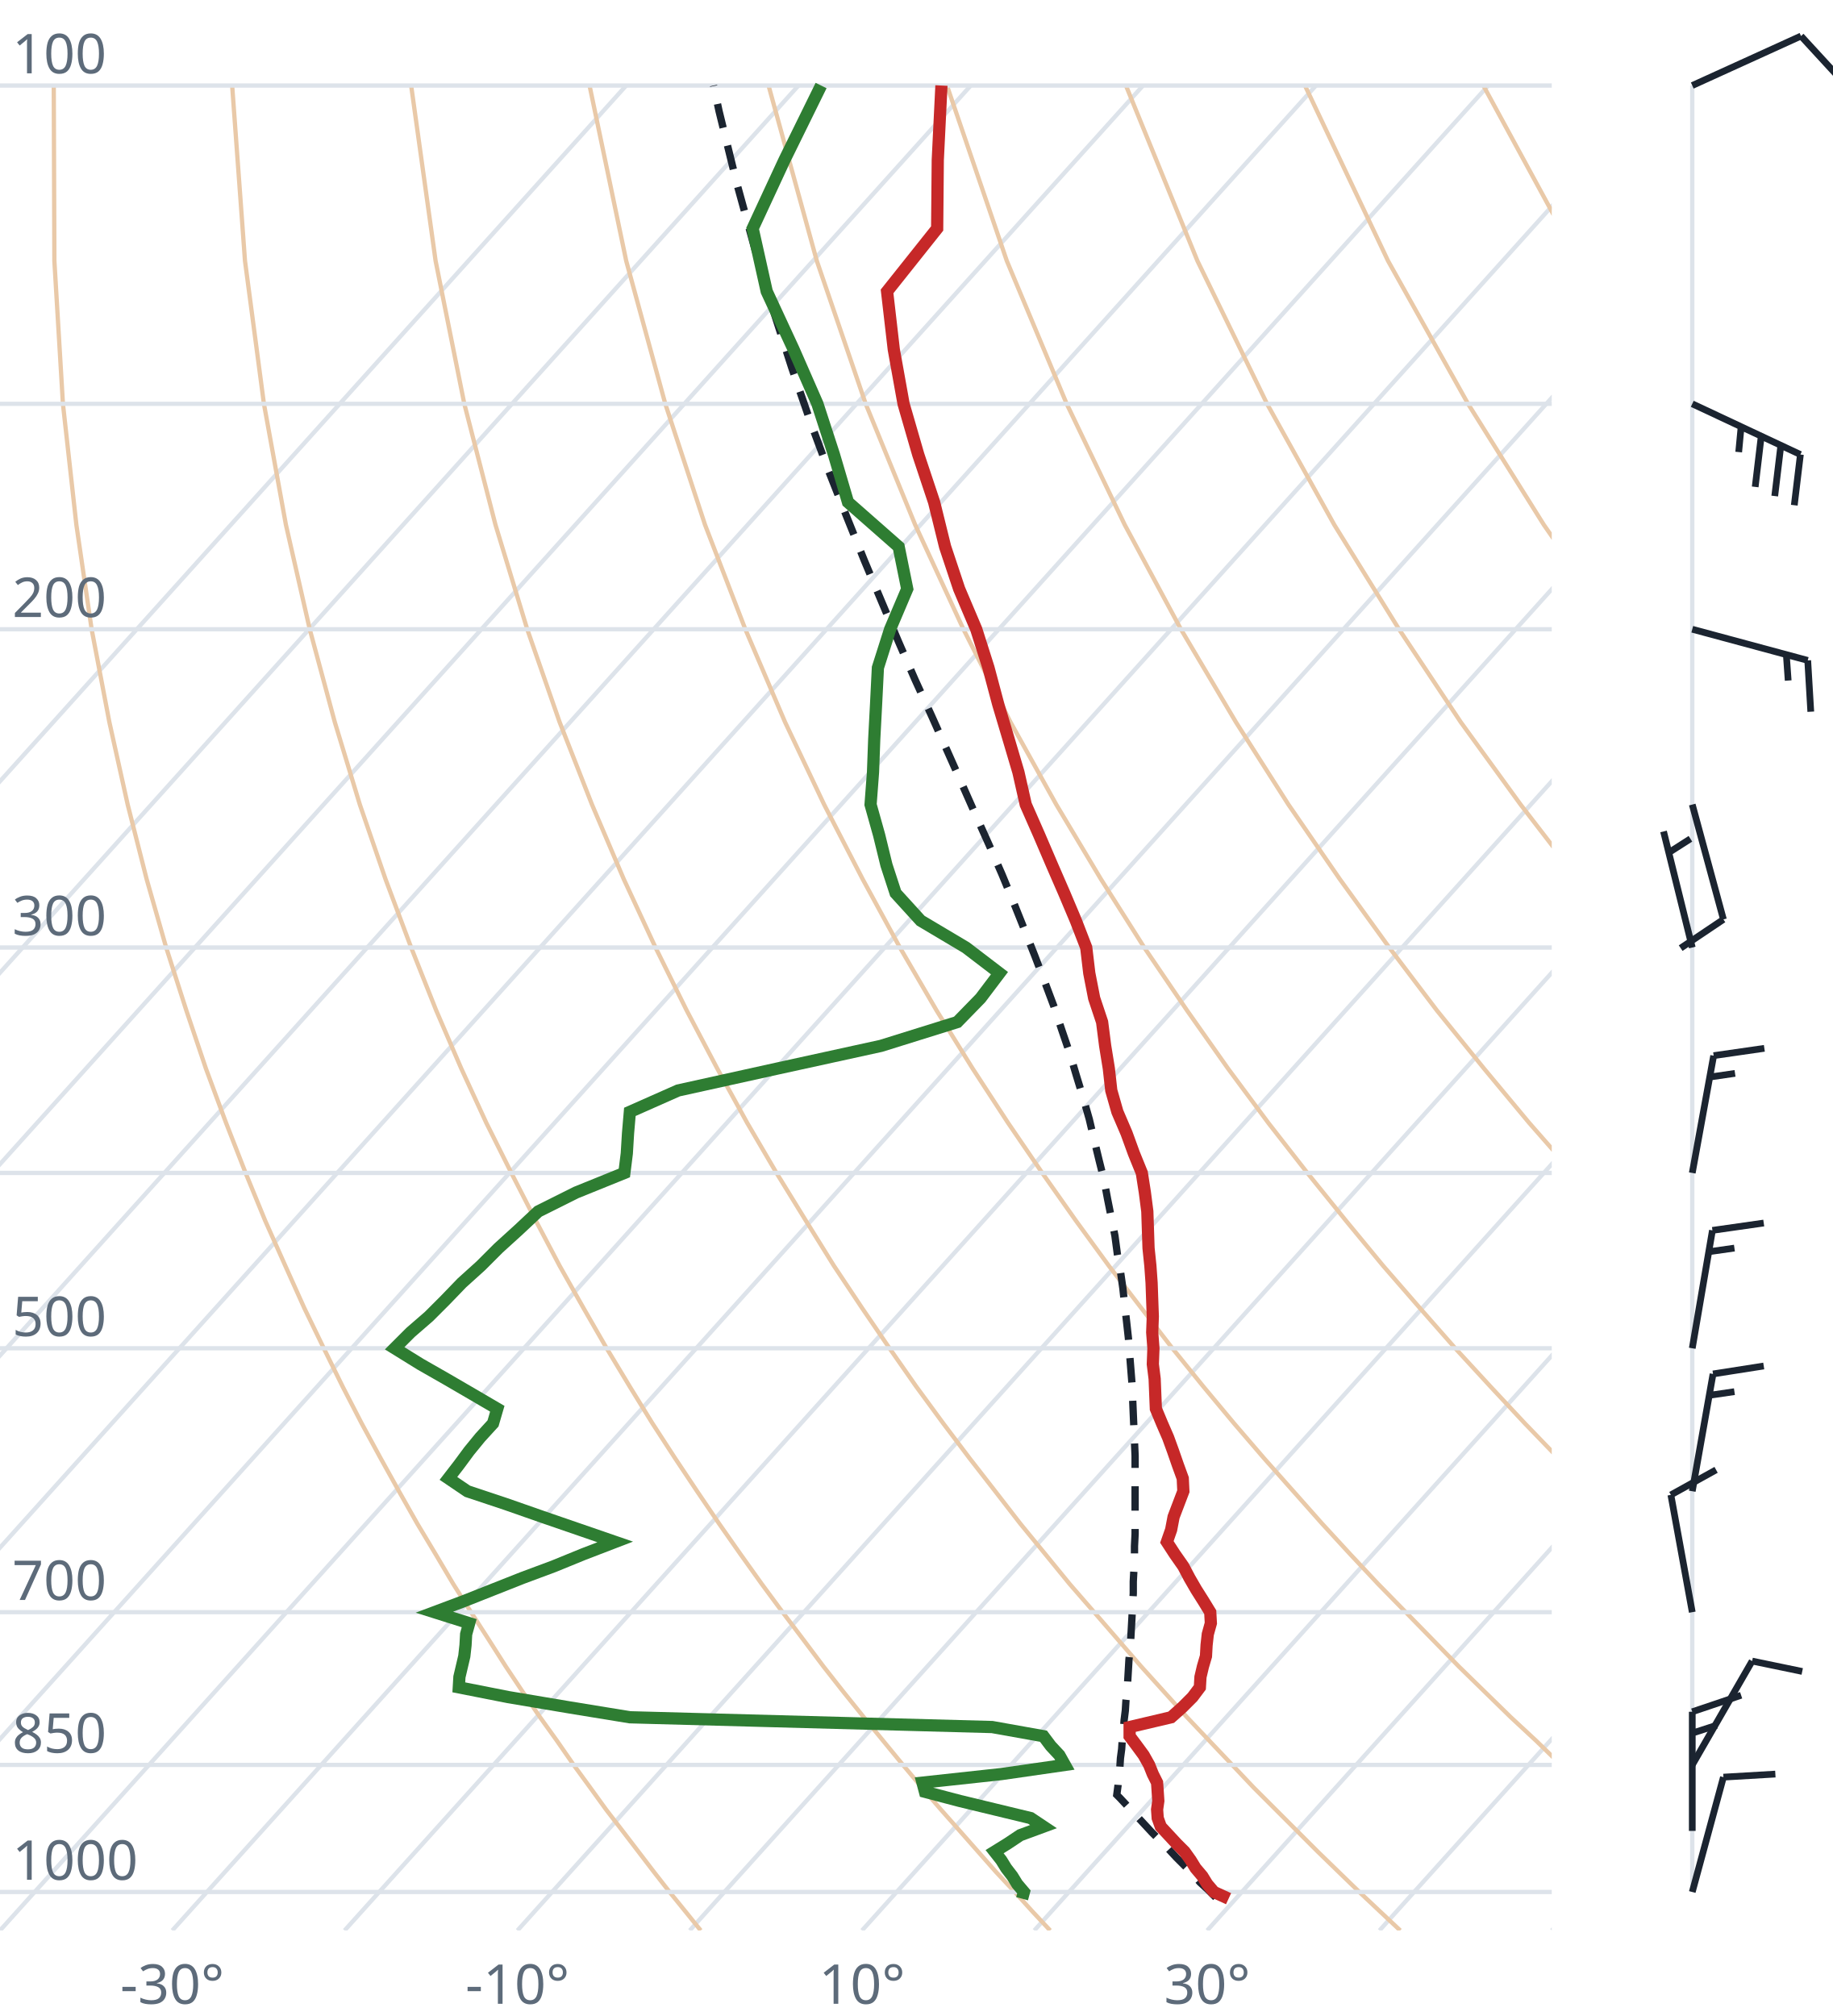
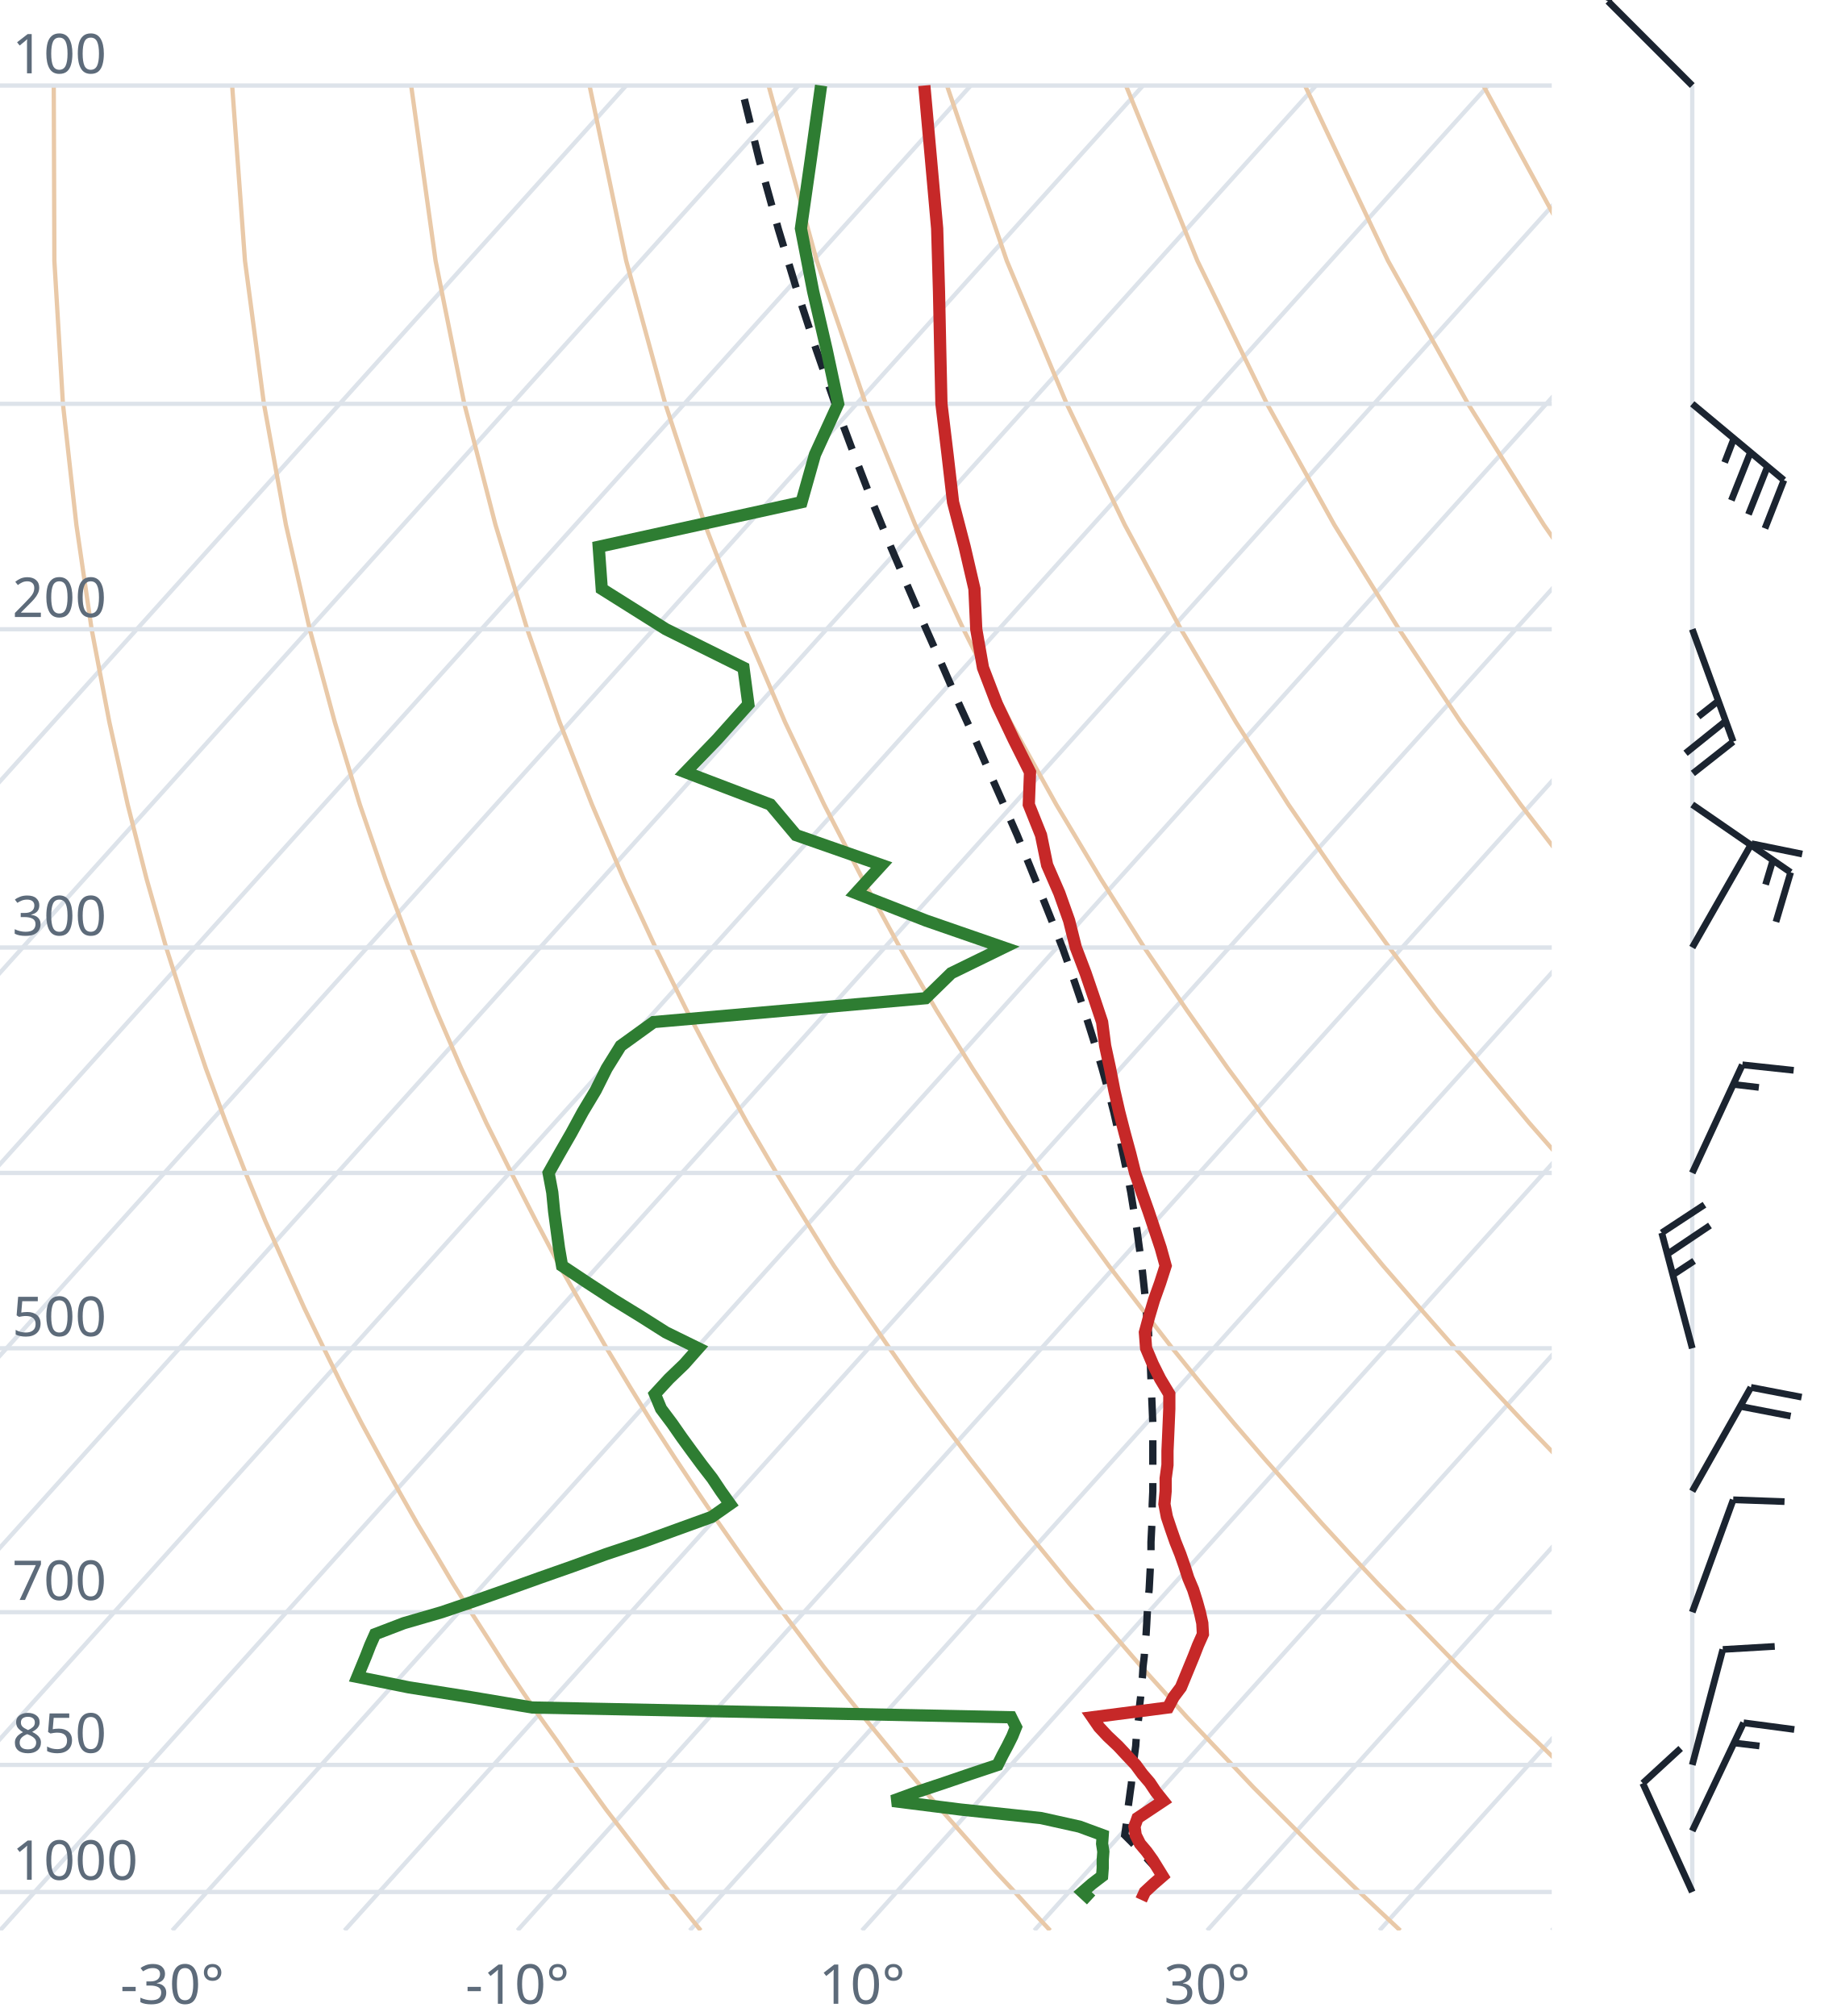
<svg xmlns="http://www.w3.org/2000/svg" viewBox="0 0 300 330" font-family="system-ui,sans-serif" font-size="9">
  <style>.g{stroke:#dde3ea;stroke-width:.7;fill:none}.ad{stroke:#e9c9a8;stroke-width:.7;fill:none}.t{stroke:#c62828;stroke-width:2;fill:none}.d{stroke:#2e7d32;stroke-width:2;fill:none}.pc{stroke:#1b2430;stroke-width:1.2;stroke-dasharray:4 3;fill:none}.barb{stroke:#1b2430;stroke-width:1.1;fill:#1b2430}text{fill:#5d6b7a}</style>
  <clipPath id="c">
    <rect x="0" y="0" width="254" height="316.0" />
  </clipPath>
  <g clip-path="url(#c)">
    <line class="g" x1="-169.3" y1="316.0" x2="102.5" y2="14.0" />
    <line class="g" x1="-141.1" y1="316.0" x2="130.7" y2="14.0" />
    <line class="g" x1="-112.9" y1="316.0" x2="158.9" y2="14.0" />
    <line class="g" x1="-84.7" y1="316.0" x2="187.1" y2="14.0" />
    <line class="g" x1="-56.4" y1="316.0" x2="215.4" y2="14.0" />
    <line class="g" x1="-28.2" y1="316.0" x2="243.6" y2="14.0" />
    <line class="g" x1="0.0" y1="316.0" x2="271.8" y2="14.0" />
    <line class="g" x1="28.2" y1="316.0" x2="300.0" y2="14.0" />
    <line class="g" x1="56.4" y1="316.0" x2="328.2" y2="14.0" />
    <line class="g" x1="84.7" y1="316.0" x2="356.5" y2="14.0" />
    <line class="g" x1="112.9" y1="316.0" x2="384.7" y2="14.0" />
    <line class="g" x1="141.1" y1="316.0" x2="412.9" y2="14.0" />
    <line class="g" x1="169.3" y1="316.0" x2="441.1" y2="14.0" />
    <line class="g" x1="197.6" y1="316.0" x2="469.4" y2="14.0" />
    <line class="g" x1="225.8" y1="316.0" x2="497.6" y2="14.0" />
    <line class="g" x1="254.0" y1="316.0" x2="525.8" y2="14.0" />
    <path class="ad" d="M114.7,316.0L112.2,312.9L109.6,309.7L107.1,306.5L104.5,303.1L101.9,299.7L99.2,296.2L96.6,292.6L93.9,288.9L91.2,285.0L88.4,281.1L85.6,277.0L82.8,272.8L80.0,268.4L77.1,263.9L74.2,259.3L71.3,254.4L68.3,249.4L65.3,244.1L62.3,238.7L59.2,233.0L56.1,227.0L53.0,220.7L49.8,214.1L46.7,207.2L43.4,199.8L40.2,192.0L37.0,183.8L33.7,174.9L30.5,165.4L27.2,155.1L24.0,143.9L20.9,131.7L17.9,118.2L15.0,103.0L12.5,85.9L10.3,66.1L8.9,42.7L8.8,14.0" />
    <path class="ad" d="M171.9,316.0L169.0,312.9L166.1,309.7L163.1,306.5L160.1,303.1L157.1,299.7L154.0,296.2L150.9,292.6L147.8,288.9L144.6,285.0L141.4,281.1L138.1,277.0L134.8,272.8L131.5,268.4L128.1,263.9L124.7,259.3L121.2,254.4L117.7,249.4L114.1,244.1L110.5,238.7L106.8,233.0L103.1,227.0L99.3,220.7L95.5,214.1L91.6,207.2L87.7,199.8L83.7,192.0L79.6,183.8L75.5,174.9L71.4,165.4L67.3,155.1L63.1,143.9L58.9,131.7L54.8,118.2L50.7,103.0L46.8,85.9L43.2,66.1L40.1,42.7L38.0,14.0" />
    <path class="ad" d="M229.2,316.0L225.9,312.9L222.5,309.7L219.2,306.5L215.7,303.1L212.3,299.7L208.8,296.2L205.2,292.6L201.7,288.9L198.0,285.0L194.3,281.1L190.6,277.0L186.8,272.8L183.0,268.4L179.1,263.9L175.1,259.3L171.1,254.4L167.0,249.4L162.9,244.1L158.7,238.7L154.4,233.0L150.0,227.0L145.6,220.7L141.1,214.1L136.5,207.2L131.9,199.8L127.1,192.0L122.3,183.8L117.4,174.9L112.4,165.4L107.3,155.1L102.1,143.9L96.9,131.7L91.6,118.2L86.3,103.0L81.1,85.9L76.0,66.1L71.3,42.7L67.3,14.0" />
    <path class="ad" d="M286.4,316.0L282.7,312.9L279.0,309.7L275.2,306.5L271.4,303.1L267.5,299.7L263.6,296.2L259.6,292.6L255.5,288.9L251.5,285.0L247.3,281.1L243.1,277.0L238.8,272.8L234.5,268.4L230.1,263.9L225.6,259.3L221.0,254.4L216.4,249.4L211.7,244.1L206.9,238.7L202.0,233.0L197.0,227.0L191.9,220.7L186.8,214.1L181.5,207.2L176.1,199.8L170.6,192.0L165.0,183.8L159.2,174.9L153.3,165.4L147.3,155.1L141.2,143.9L134.9,131.7L128.5,118.2L122.0,103.0L115.4,85.9L108.9,66.1L102.5,42.7L96.5,14.0" />
    <path class="ad" d="M343.6,316.0L339.5,312.9L335.4,309.7L331.2,306.5L327.0,303.1L322.7,299.7L318.3,296.2L313.9,292.6L309.4,288.9L304.9,285.0L300.3,281.1L295.6,277.0L290.8,272.8L286.0,268.4L281.0,263.9L276.0,259.3L270.9,254.4L265.7,249.4L260.5,244.1L255.1,238.7L249.6,233.0L244.0,227.0L238.2,220.7L232.4,214.1L226.4,207.2L220.3,199.8L214.0,192.0L207.6,183.8L201.0,174.9L194.3,165.4L187.3,155.1L180.2,143.9L172.9,131.7L165.4,118.2L157.7,103.0L149.8,85.9L141.7,66.1L133.7,42.7L125.8,14.0" />
    <path class="ad" d="M400.9,316.0L396.4,312.9L391.9,309.7L387.3,306.5L382.6,303.1L377.9,299.7L373.1,296.2L368.2,292.6L363.3,288.9L358.3,285.0L353.2,281.1L348.1,277.0L342.8,272.8L337.5,268.4L332.0,263.9L326.5,259.3L320.9,254.4L315.1,249.4L309.2,244.1L303.3,238.7L297.2,233.0L290.9,227.0L284.6,220.7L278.0,214.1L271.4,207.2L264.5,199.8L257.5,192.0L250.3,183.8L242.9,174.9L235.2,165.4L227.4,155.1L219.3,143.9L210.9,131.7L202.3,118.2L193.3,103.0L184.1,85.9L174.6,66.1L164.8,42.7L155.0,14.0" />
    <path class="ad" d="M458.1,316.0L453.2,312.9L448.3,309.7L443.3,306.5L438.2,303.1L433.1,299.7L427.9,296.2L422.6,292.6L417.2,288.9L411.7,285.0L406.2,281.1L400.5,277.0L394.8,272.8L389.0,268.4L383.0,263.9L376.9,259.3L370.8,254.4L364.5,249.4L358.0,244.1L351.5,238.7L344.8,233.0L337.9,227.0L330.9,220.7L323.7,214.1L316.3,207.2L308.7,199.8L300.9,192.0L292.9,183.8L284.7,174.9L276.2,165.4L267.4,155.1L258.3,143.9L248.9,131.7L239.1,118.2L229.0,103.0L218.4,85.9L207.4,66.1L196.0,42.7L184.3,14.0" />
    <path class="ad" d="M515.3,316.0L510.1,312.9L504.7,309.7L499.3,306.5L493.9,303.1L488.3,299.7L482.7,296.2L476.9,292.6L471.1,288.9L465.2,285.0L459.2,281.1L453.0,277.0L446.8,272.8L440.5,268.4L434.0,263.9L427.4,259.3L420.7,254.4L413.8,249.4L406.8,244.1L399.7,238.7L392.4,233.0L384.9,227.0L377.2,220.7L369.3,214.1L361.2,207.2L352.9,199.8L344.4,192.0L335.6,183.8L326.5,174.9L317.1,165.4L307.4,155.1L297.4,143.9L286.9,131.7L276.0,118.2L264.6,103.0L252.7,85.9L240.3,66.1L227.2,42.7L213.6,14.0" />
    <path class="ad" d="M572.6,316.0L566.9,312.9L561.2,309.7L555.4,306.5L549.5,303.1L543.5,299.7L537.4,296.2L531.3,292.6L525.0,288.9L518.6,285.0L512.1,281.1L505.5,277.0L498.8,272.8L491.9,268.4L485.0,263.9L477.9,259.3L470.6,254.4L463.2,249.4L455.6,244.1L447.9,238.7L439.9,233.0L431.8,227.0L423.5,220.7L415.0,214.1L406.2,207.2L397.2,199.8L387.9,192.0L378.3,183.8L368.4,174.9L358.1,165.4L347.5,155.1L336.4,143.9L324.9,131.7L312.9,118.2L300.3,103.0L287.1,85.9L273.1,66.1L258.4,42.7L242.8,14.0" />
    <path class="ad" d="M629.8,316.0L623.8,312.9L617.6,309.7L611.4,306.5L605.1,303.1L598.7,299.7L592.2,296.2L585.6,292.6L578.9,288.9L572.0,285.0L565.1,281.1L558.0,277.0L550.8,272.8L543.4,268.4L536.0,263.9L528.3,259.3L520.5,254.4L512.5,249.4L504.4,244.1L496.1,238.7L487.5,233.0L478.8,227.0L469.8,220.7L460.6,214.1L451.1,207.2L441.4,199.8L431.3,192.0L420.9,183.8L410.2,174.9L399.1,165.4L387.5,155.1L375.5,143.9L362.9,131.7L349.8,118.2L335.9,103.0L321.4,85.9L306.0,66.1L289.6,42.7L272.1,14.0" />
    <line class="g" x1="0" y1="309.7" x2="254" y2="309.7" />
    <line class="g" x1="0" y1="288.9" x2="254" y2="288.9" />
    <line class="g" x1="0" y1="263.9" x2="254" y2="263.9" />
    <line class="g" x1="0" y1="220.7" x2="254" y2="220.7" />
    <line class="g" x1="0" y1="192.0" x2="254" y2="192.0" />
    <line class="g" x1="0" y1="155.1" x2="254" y2="155.1" />
    <line class="g" x1="0" y1="103.0" x2="254" y2="103.0" />
    <line class="g" x1="0" y1="66.1" x2="254" y2="66.1" />
    <line class="g" x1="0" y1="14.0" x2="254" y2="14.0" />
-     <path class="pc" d="M199.0,310.6L197.7,309.3L196.4,308.1L195.2,306.7L193.9,305.4L192.6,304.1L191.3,302.7L190.0,301.4L188.6,300.0L187.3,298.6L186.0,297.2L184.7,295.8L183.3,294.3L182.8,293.8L183.0,292.3L183.1,290.9L183.3,289.4L183.4,287.8L183.6,286.3L183.7,284.8L183.9,283.2L184.0,281.6L184.2,280.0L184.3,278.4L184.5,276.7L184.6,275.0L184.7,273.3L184.8,271.6L185.0,269.9L185.1,268.1L185.2,266.3L185.3,264.5L185.4,262.7L185.5,260.8L185.5,258.9L185.6,257.0L185.7,255.1L185.7,253.1L185.8,251.1L185.8,249.0L185.8,246.9L185.8,244.8L185.8,242.7L185.8,240.5L185.8,238.3L185.7,236.0L185.6,233.7L185.5,231.4L185.4,229.0L185.3,226.6L185.1,224.1L184.9,221.6L184.7,219.0L184.4,216.3L184.1,213.7L183.8,210.9L183.4,208.1L182.9,205.3L182.5,202.3L181.9,199.3L181.3,196.3L180.7,193.1L179.9,189.9L179.1,186.6L178.3,183.2L177.3,179.7L176.2,176.1L175.1,172.4L173.8,168.6L172.5,164.7L171.0,160.7L169.4,156.5L167.7,152.2L165.9,147.7L164.0,143.1L161.9,138.3L159.7,133.4L157.4,128.2L155.0,122.8L152.5,117.2L149.8,111.3L147.1,105.1L144.4,98.7L141.5,91.8L138.6,84.6L135.6,77.0L132.6,68.9L129.6,60.2L126.6,50.9L123.6,40.9L120.6,30.0L117.7,18.2L116.8,14.0" />
-     <path class="t" d="M201.1,310.8L198.7,309.7L197.6,308.4L196.8,307.1L195.7,305.8L194.9,304.5L193.9,303.1L192.6,301.8L191.3,300.4L190.0,299.0L189.5,297.6L189.4,296.2L189.6,294.8L189.5,293.3L189.4,291.8L188.7,290.4L188.1,288.9L187.2,287.3L186.1,285.8L184.9,284.2L184.9,282.7L191.7,281.1L193.5,279.5L195.2,277.8L196.4,276.2L196.5,274.5L196.9,272.8L197.4,271.1L197.5,269.3L197.7,267.5L198.2,265.7L198.1,263.9L197.0,262.1L195.8,260.2L194.7,258.3L193.7,256.4L192.3,254.4L191.0,252.4L191.7,250.4L192.1,248.3L192.9,246.2L193.7,244.1L193.6,242.0L192.8,239.8L192.0,237.5L191.2,235.3L190.2,233.0L189.2,230.6L189.1,228.2L189.0,225.7L188.7,223.3L188.8,220.7L188.6,218.1L188.7,215.5L188.6,212.8L188.5,210.0L188.3,207.2L188.0,204.3L187.9,201.3L187.8,198.3L187.4,195.2L186.9,192.0L185.6,188.8L184.4,185.5L182.9,182.0L181.9,178.5L181.5,174.9L180.9,171.2L180.4,167.3L179.1,163.4L178.3,159.3L177.8,155.1L176.1,150.7L174.2,146.2L172.2,141.6L170.1,136.7L167.9,131.7L166.7,126.4L165.1,121.0L163.4,115.3L161.8,109.3L159.8,103.0L157.0,96.4L154.7,89.5L152.9,82.2L150.3,74.4L147.9,66.1L146.3,57.2L145.2,47.7L153.4,37.4L153.5,26.2L154.1,14.0" />
-     <path class="d" d="M167.3,310.8L167.6,309.7L166.5,308.4L165.7,307.1L164.7,305.8L163.9,304.5L162.8,303.1L164.9,301.8L167.0,300.4L170.8,299.0L168.7,297.6L162.9,296.2L157.1,294.8L151.4,293.3L151.0,291.8L163.9,290.4L174.3,288.9L173.4,287.3L172.0,285.8L170.8,284.2L162.4,282.7L103.1,281.1L93.3,279.5L83.2,277.8L75.1,276.2L75.2,274.5L75.6,272.8L76.0,271.1L76.2,269.3L76.3,267.5L76.8,265.7L71.1,263.9L75.9,262.1L80.7,260.2L85.5,258.3L90.6,256.4L95.5,254.4L100.7,252.4L94.9,250.4L88.8,248.3L82.8,246.2L76.5,244.1L73.4,242.0L75.1,239.8L76.8,237.5L78.6,235.3L80.7,233.0L81.4,230.6L77.3,228.2L73.0,225.7L68.8,223.3L64.6,220.7L67.2,218.1L70.2,215.5L72.9,212.8L75.6,210.0L78.7,207.2L81.6,204.3L84.9,201.3L88.1,198.3L94.3,195.2L102.2,192.0L102.6,188.8L102.8,185.5L103.1,182.0L111.0,178.5L127.3,174.9L144.2,171.2L156.7,167.3L160.5,163.4L163.6,159.3L158.1,155.1L150.7,150.7L146.6,146.2L145.1,141.6L143.9,136.7L142.5,131.7L142.9,126.4L143.1,121.0L143.4,115.3L143.7,109.3L145.7,103.0L148.5,96.4L147.1,89.5L138.8,82.2L136.5,74.4L133.8,66.1L129.9,57.2L125.5,47.7L123.2,37.4L128.4,26.2L134.4,14.0" />
+     <path class="pc" d="M190.4,307.0L189.1,305.7L187.9,304.4L186.6,303.0L185.3,301.6L184.1,300.4L184.3,299.0L184.5,297.6L184.6,296.2L184.8,294.8L185.0,293.3L185.2,291.9L185.3,290.4L185.5,288.9L185.7,287.3L185.9,285.8L186.0,284.3L186.2,282.7L186.4,281.1L186.5,279.5L186.7,277.8L186.8,276.2L187.0,274.5L187.1,272.8L187.3,271.1L187.4,269.3L187.6,267.5L187.7,265.8L187.8,263.9L187.9,262.1L188.1,260.2L188.2,258.3L188.3,256.4L188.4,254.4L188.4,252.4L188.5,250.4L188.6,248.3L188.6,246.3L188.7,244.1L188.7,242.0L188.7,239.8L188.7,237.5L188.7,235.3L188.7,233.0L188.6,230.6L188.5,228.2L188.4,225.8L188.3,223.3L188.1,220.7L188.0,218.1L187.7,215.5L187.5,212.8L187.2,210.0L186.9,207.2L186.5,204.3L186.1,201.3L185.6,198.3L185.1,195.2L184.5,192.1L183.8,188.8L183.1,185.5L182.3,182.0L181.4,178.5L180.4,174.9L179.3,171.2L178.1,167.4L176.8,163.4L175.4,159.3L173.9,155.1L172.2,150.8L170.4,146.3L168.5,141.6L166.5,136.7L164.3,131.7L162.0,126.5L159.6,121.0L157.0,115.3L154.4,109.3L151.6,103.0L148.8,96.5L145.8,89.5L142.8,82.2L139.8,74.4L136.7,66.1L133.6,57.2L130.5,47.7L127.4,37.5L124.3,26.3L121.3,14.0L121.3,14.0" />
+     <path class="t" d="M186.8,311.0L187.4,309.7L188.8,308.4L190.3,307.1L189.5,305.8L188.7,304.5L187.7,303.1L186.6,301.8L185.9,300.4L185.7,299.0L186.2,297.6L188.3,296.2L190.4,294.8L189.2,293.3L188.2,291.8L187.0,290.4L185.9,288.9L184.4,287.3L183.0,285.8L181.3,284.2L179.9,282.7L178.8,281.1L191.2,279.5L192.1,277.8L193.3,276.2L194.0,274.5L194.7,272.8L195.4,271.1L196.1,269.3L196.9,267.5L196.8,265.7L196.4,263.9L195.9,262.1L195.3,260.2L194.5,258.3L193.9,256.4L193.2,254.4L192.4,252.4L191.7,250.4L191.0,248.3L190.6,246.2L190.8,244.1L190.8,242.0L191.1,239.8L191.1,237.5L191.2,235.3L191.3,233.0L191.4,230.6L191.4,228.2L189.9,225.7L188.7,223.3L187.6,220.7L187.4,218.1L188.1,215.5L188.9,212.8L189.9,210.0L190.8,207.2L190.0,204.3L189.0,201.3L188.0,198.3L186.9,195.2L185.8,192.0L185.0,188.8L184.1,185.5L183.2,182.0L182.4,178.5L181.7,174.9L180.9,171.2L180.4,167.3L179.1,163.4L177.7,159.3L176.1,155.1L175.0,150.7L173.4,146.2L171.4,141.6L170.4,136.7L168.4,131.7L168.6,126.4L165.9,121.0L163.2,115.3L160.9,109.3L159.8,103.0L159.5,96.4L157.9,89.5L156.0,82.2L155.1,74.4L154.1,66.1L153.9,57.2L153.7,47.7L153.4,37.4L152.4,26.2L151.3,14.0" />
+     <path class="d" d="M178.6,311.0L177.2,309.7L178.7,308.4L180.4,307.1L180.5,305.8L180.5,304.5L180.6,303.1L180.4,301.8L180.5,300.4L176.7,299.0L170.4,297.6L157.2,296.2L146.1,294.8L150.2,293.3L154.7,291.8L158.8,290.4L163.3,288.9L164.1,287.3L164.9,285.8L165.7,284.2L166.3,282.7L165.5,281.1L87.1,279.5L77.0,277.8L66.9,276.2L58.5,274.5L59.2,272.8L59.9,271.1L60.6,269.3L61.4,267.5L66.1,265.7L72.3,263.9L77.6,262.1L83.0,260.2L88.3,258.3L93.7,256.4L99.2,254.4L105.2,252.4L110.7,250.4L116.5,248.3L119.5,246.2L118.0,244.1L116.6,242.0L114.9,239.8L113.2,237.5L111.6,235.3L110.0,233.0L108.2,230.6L107.2,228.2L109.5,225.7L112.0,223.3L114.3,220.7L109.0,218.1L104.9,215.5L100.5,212.8L96.2,210.0L92.0,207.2L91.5,204.3L91.1,201.3L90.7,198.3L90.4,195.2L89.8,192.0L91.6,188.8L93.5,185.5L95.4,182.0L97.5,178.5L99.3,174.9L101.6,171.2L107.0,167.3L151.5,163.4L155.7,159.3L164.3,155.1L151.6,150.7L140.1,146.2L144.3,141.6L130.3,136.7L126.1,131.7L112.2,126.4L117.4,121.0L122.5,115.3L121.7,109.3L109.0,103.0L98.5,96.4L98.0,89.5L131.2,82.2L133.4,74.4L137.2,66.1L135.3,57.2L133.1,47.7L131.1,37.4L132.7,26.2L134.4,14.0" />
  </g>
  <text x="2" y="307.7">1000</text>
  <text x="2" y="286.9">850</text>
  <text x="2" y="261.9">700</text>
  <text x="2" y="218.7">500</text>
  <text x="2" y="153.1">300</text>
  <text x="2" y="101.0">200</text>
  <text x="2" y="12.0">100</text>
  <text x="28.2" y="328" text-anchor="middle">-30°</text>
  <text x="84.7" y="328" text-anchor="middle">-10°</text>
  <text x="141.1" y="328" text-anchor="middle">10°</text>
  <text x="197.6" y="328" text-anchor="middle">30°</text>
  <line class="g" x1="277.0" y1="309.7" x2="277.0" y2="14.0" />
-   <path class="barb" d="M277.0,309.7L282.1,290.9M282.1,290.9L290.6,290.4" />
-   <path class="barb" d="M277.0,299.7L277.0,280.2M277.0,280.2L285.0,277.5M277.0,283.7L281.0,282.4" />
-   <path class="barb" d="M277.0,288.9L286.8,271.9M286.8,271.9L295.0,273.6" />
-   <path class="barb" d="M277.0,263.9L273.5,244.7M273.5,244.7L280.9,240.6" />
-   <path class="barb" d="M277.0,244.1L280.4,224.9M280.4,224.9L288.7,223.6M279.8,228.4L283.9,227.8" />
-   <path class="barb" d="M277.0,220.7L280.3,201.4M280.3,201.4L288.7,200.2M279.7,204.9L283.9,204.3" />
-   <path class="barb" d="M277.0,192.0L280.5,172.8M280.5,172.8L288.8,171.6M279.9,176.3L284.0,175.7" />
-   <path class="barb" d="M277.0,155.1L272.3,136.1M273.1,139.6L276.7,137.3" />
-   <path class="barb" d="M277.0,131.7L282.1,150.5M282.1,150.5L275.1,155.2" />
-   <path class="barb" d="M277.0,103.0L295.9,108.1M295.9,108.1L296.4,116.5M292.4,107.2L292.7,111.4" />
-   <path class="barb" d="M277.0,66.1L294.7,74.4M294.7,74.4L293.7,82.7M291.5,72.9L290.5,81.2M288.3,71.3L287.3,79.7M285.0,69.8L284.6,74.0" />
-   <path class="barb" d="M277.0,14.0L294.8,5.9M294.8,5.9L300.5,12.1" />
+   <path class="barb" d="M277.0,309.7L268.9,291.9M268.9,291.9L275.1,286.2" />
+   <path class="barb" d="M277.0,299.7L285.4,282.0M285.4,282.0L293.7,283.1M283.8,285.3L288.0,285.8" />
+   <path class="barb" d="M277.0,288.9L282.0,270.0M282.0,270.0L290.5,269.5" />
+   <path class="barb" d="M277.0,263.9L283.7,245.5M283.7,245.5L292.1,245.8" />
+   <path class="barb" d="M277.0,244.1L286.6,227.1M286.6,227.1L294.9,228.7M284.8,230.2L293.1,231.8" />
+   <path class="barb" d="M277.0,220.7L272.0,201.8M272.0,201.8L279.0,197.2M272.9,205.3L279.9,200.6M273.8,208.7L277.3,206.4" />
+   <path class="barb" d="M277.0,192.0L285.2,174.3M285.2,174.3L293.6,175.2M283.7,177.5L287.9,178.0" />
+   <path class="barb" d="M277.0,155.1L286.7,138.1M286.7,138.1L295.0,139.8" />
+   <path class="barb" d="M277.0,131.7L293.1,142.8M293.1,142.8L290.7,150.9M290.2,140.8L289.0,144.8" />
+   <path class="barb" d="M277.0,103.0L283.7,121.4M283.7,121.4L277.1,126.6M282.5,118.0L275.9,123.3M281.3,114.7L278.0,117.3" />
+   <path class="barb" d="M277.0,66.1L292.0,78.6M292.0,78.6L288.9,86.5M289.3,76.4L286.2,84.2M286.5,74.1L283.4,81.9M283.8,71.8L282.3,75.7" />
+   <path class="barb" d="M277.0,14.0L263.2,0.2M263.2,0.2L266.9,-7.4" />
</svg>
